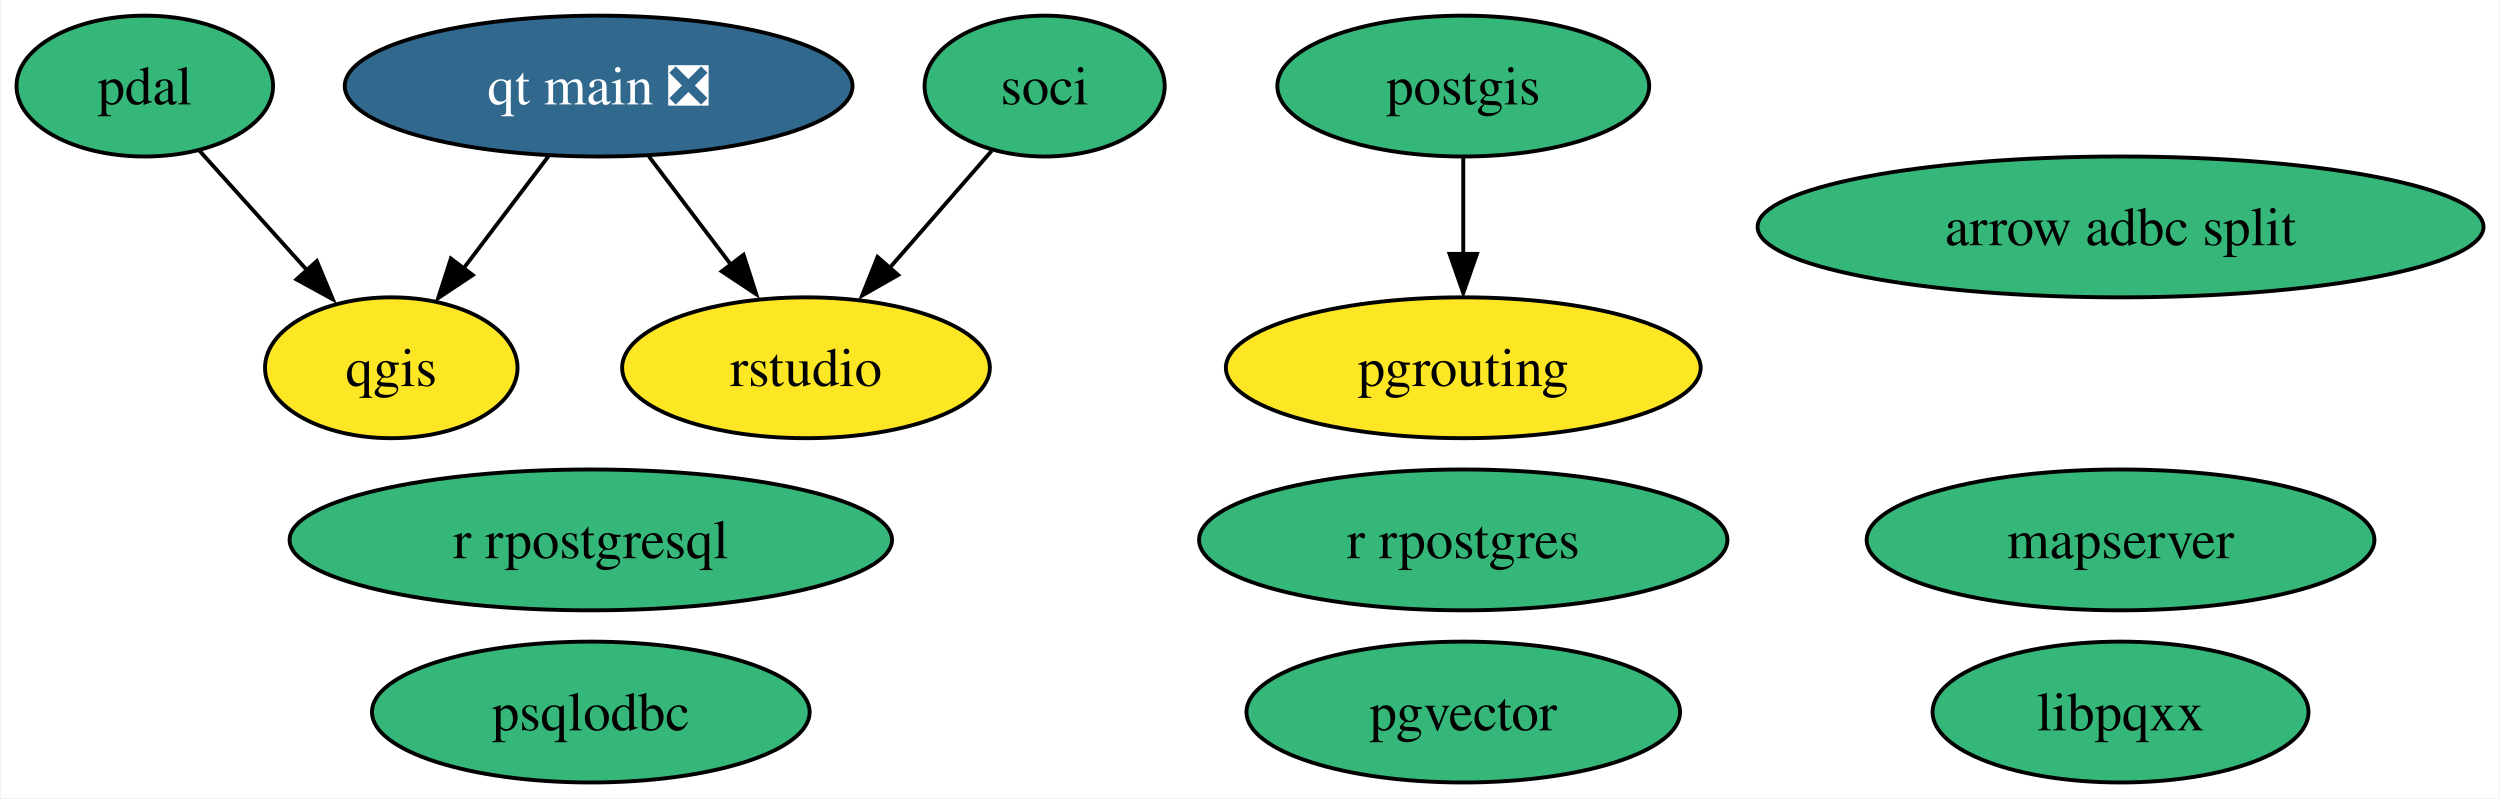
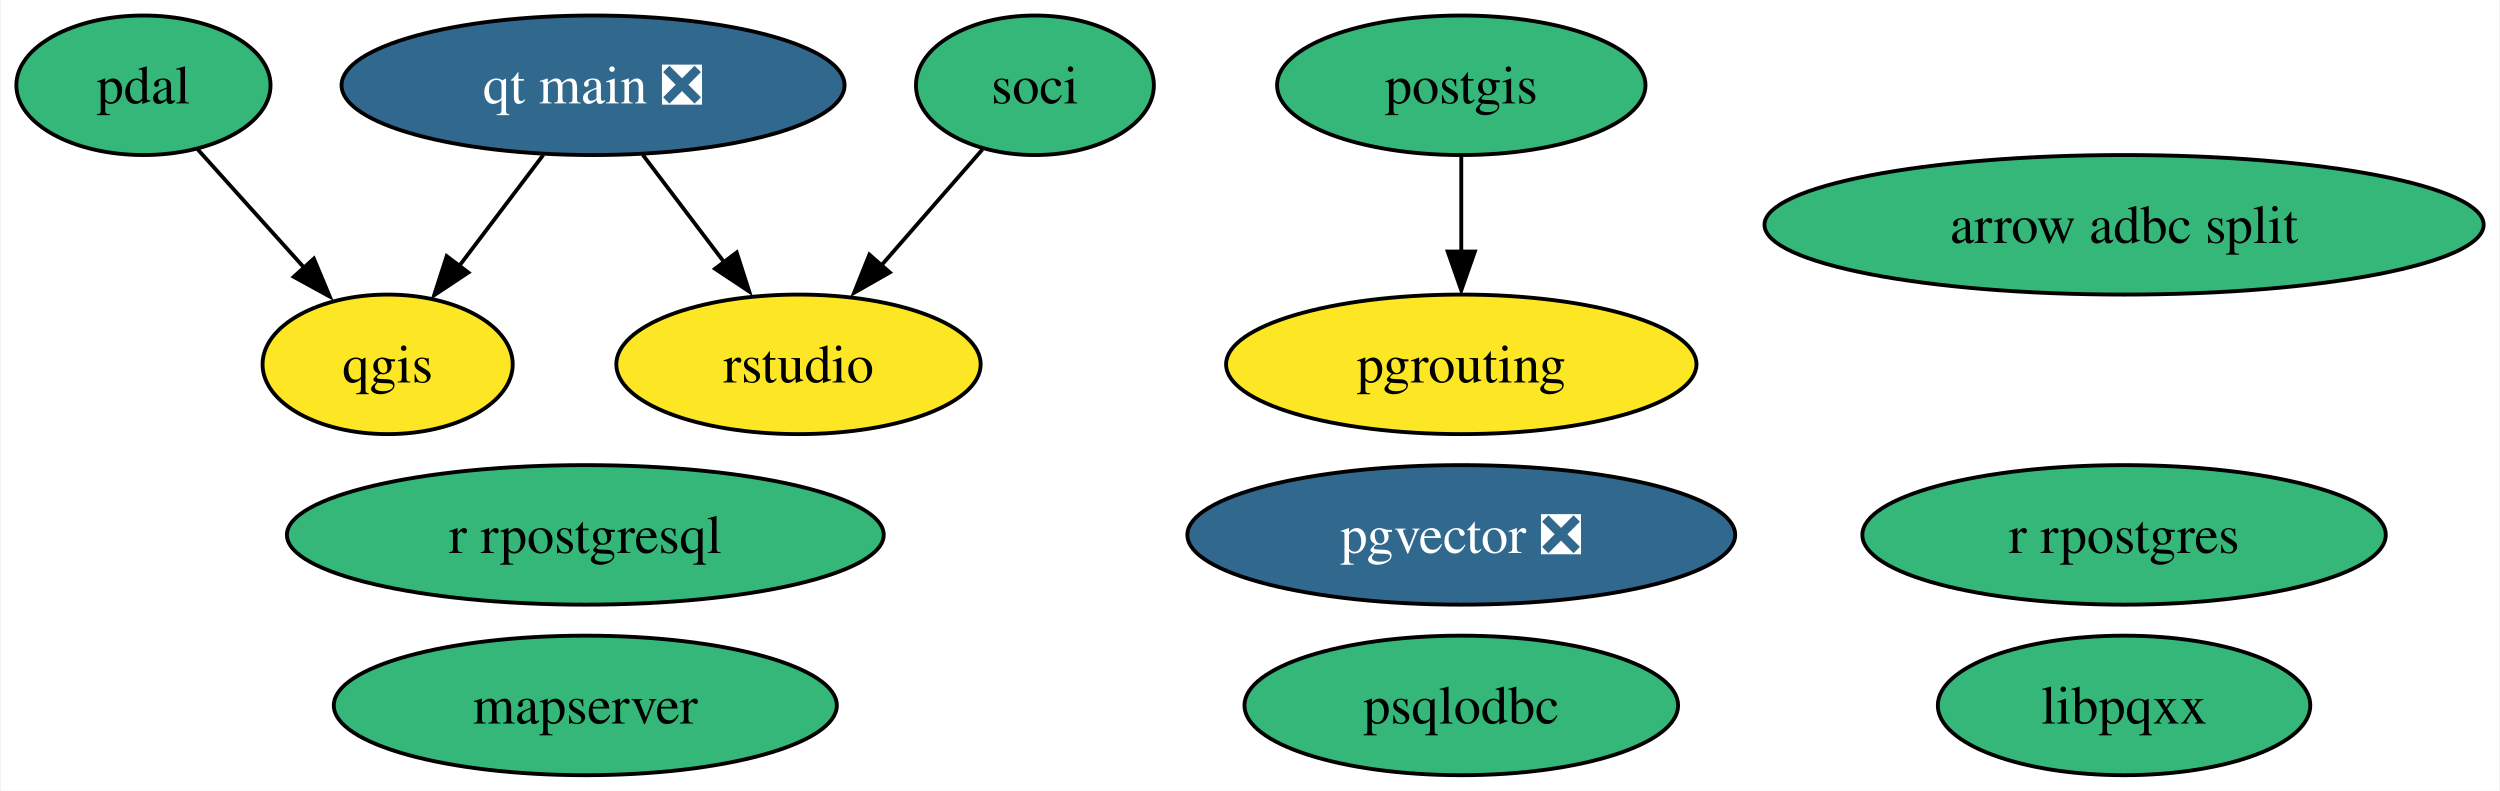
- <svg xmlns="http://www.w3.org/2000/svg" xmlns:xlink="http://www.w3.org/1999/xlink" width="639pt" height="204pt" viewBox="0.00 0.00 638.56 204.00">
+ <svg xmlns="http://www.w3.org/2000/svg" xmlns:xlink="http://www.w3.org/1999/xlink" width="645pt" height="204pt" viewBox="0.00 0.00 644.56 204.00">
  <g id="graph0" class="graph" transform="scale(1 1) rotate(0) translate(4 200)">
-     <polygon fill="white" stroke="none" points="-4,4 -4,-200 634.56,-200 634.56,4 -4,4" />
+     <polygon fill="white" stroke="none" points="-4,4 -4,-200 640.56,-200 640.56,4 -4,4" />
    <g id="node1" class="node">
      <g id="a_node1">
        <a xlink:href="https://github.com/conda-forge/postgis-feedstock" xlink:title="postgis">
-           <ellipse fill="#35b779" stroke="black" cx="369.79" cy="-178" rx="47.53" ry="18" />
-           <text text-anchor="middle" x="369.79" y="-173.32" font-family="Times,serif" font-size="14.00">postgis</text>
+           <ellipse fill="#35b779" stroke="black" cx="372.79" cy="-178" rx="47.53" ry="18" />
+           <text text-anchor="middle" x="372.79" y="-173.32" font-family="Times,serif" font-size="14.00">postgis</text>
        </a>
      </g>
    </g>
    <g id="node5" class="node">
      <g id="a_node5">
        <a xlink:href="https://github.com/conda-forge/pgrouting-feedstock" xlink:title="pgrouting">
-           <ellipse fill="#fde725" stroke="black" cx="369.79" cy="-106" rx="60.68" ry="18" />
-           <text text-anchor="middle" x="369.79" y="-101.33" font-family="Times,serif" font-size="14.00">pgrouting</text>
+           <ellipse fill="#fde725" stroke="black" cx="372.79" cy="-106" rx="60.68" ry="18" />
+           <text text-anchor="middle" x="372.79" y="-101.33" font-family="Times,serif" font-size="14.00">pgrouting</text>
        </a>
      </g>
    </g>
    <g id="edge1" class="edge">
-       <path fill="none" stroke="black" d="M369.79,-159.7C369.79,-152.24 369.79,-143.32 369.79,-134.97" />
-       <polygon fill="black" stroke="black" points="373.29,-135.1 369.79,-125.1 366.29,-135.1 373.29,-135.1" />
+       <path fill="none" stroke="black" d="M372.79,-159.7C372.79,-152.24 372.79,-143.32 372.79,-134.97" />
+       <polygon fill="black" stroke="black" points="376.29,-135.1 372.79,-125.1 369.29,-135.1 376.29,-135.1" />
    </g>
    <g id="node2" class="node">
      <g id="a_node2">
        <a xlink:href="https://github.com/conda-forge/qgis-feedstock" xlink:title="qgis">
          <ellipse fill="#fde725" stroke="black" cx="95.79" cy="-106" rx="32.27" ry="18" />
          <text text-anchor="middle" x="95.79" y="-101.33" font-family="Times,serif" font-size="14.00">qgis</text>
        </a>
      </g>
    </g>
    <g id="node3" class="node">
      <g id="a_node3">
        <a xlink:href="https://github.com/conda-forge/r-rpostgresql-feedstock" xlink:title="r rpostgresql">
          <ellipse fill="#35b779" stroke="black" cx="146.79" cy="-62" rx="76.99" ry="18" />
          <text text-anchor="middle" x="146.79" y="-57.33" font-family="Times,serif" font-size="14.00">r rpostgresql</text>
        </a>
      </g>
    </g>
    <g id="node4" class="node">
      <g id="a_node4">
        <a xlink:href="https://github.com/conda-forge/pdal-feedstock" xlink:title="pdal">
          <ellipse fill="#35b779" stroke="black" cx="32.79" cy="-178" rx="32.79" ry="18" />
          <text text-anchor="middle" x="32.79" y="-173.32" font-family="Times,serif" font-size="14.00">pdal</text>
        </a>
      </g>
    </g>
    <g id="edge2" class="edge">
      <path fill="none" stroke="black" d="M46.78,-161.46C54.93,-152.4 65.39,-140.79 74.54,-130.61" />
      <polygon fill="black" stroke="black" points="76.76,-133.27 80.85,-123.49 71.56,-128.58 76.76,-133.27" />
    </g>
    <g id="node6" class="node">
      <g id="a_node6">
        <a xlink:href="https://github.com/conda-forge/r-rpostgres-feedstock" xlink:title="r rpostgres">
-           <ellipse fill="#35b779" stroke="black" cx="369.79" cy="-62" rx="67.52" ry="18" />
-           <text text-anchor="middle" x="369.79" y="-57.33" font-family="Times,serif" font-size="14.00">r rpostgres</text>
+           <ellipse fill="#35b779" stroke="black" cx="543.79" cy="-62" rx="67.52" ry="18" />
+           <text text-anchor="middle" x="543.79" y="-57.33" font-family="Times,serif" font-size="14.00">r rpostgres</text>
        </a>
      </g>
    </g>
    <g id="node7" class="node">
      <g id="a_node7">
        <a xlink:href="https://github.com/conda-forge/psqlodbc-feedstock" xlink:title="psqlodbc">
-           <ellipse fill="#35b779" stroke="black" cx="146.79" cy="-18" rx="55.94" ry="18" />
-           <text text-anchor="middle" x="146.79" y="-13.32" font-family="Times,serif" font-size="14.00">psqlodbc</text>
+           <ellipse fill="#35b779" stroke="black" cx="372.79" cy="-18" rx="55.94" ry="18" />
+           <text text-anchor="middle" x="372.79" y="-13.32" font-family="Times,serif" font-size="14.00">psqlodbc</text>
        </a>
      </g>
    </g>
    <g id="node8" class="node">
      <g id="a_node8">
        <a xlink:href="https://github.com/conda-forge/soci-feedstock" xlink:title="soci">
          <ellipse fill="#35b779" stroke="black" cx="262.79" cy="-178" rx="30.69" ry="18" />
          <text text-anchor="middle" x="262.79" y="-173.32" font-family="Times,serif" font-size="14.00">soci</text>
        </a>
      </g>
    </g>
    <g id="node12" class="node">
      <g id="a_node12">
        <a xlink:href="https://github.com/conda-forge/rstudio-feedstock" xlink:title="rstudio">
          <ellipse fill="#fde725" stroke="black" cx="201.79" cy="-106" rx="47" ry="18" />
          <text text-anchor="middle" x="201.79" y="-101.33" font-family="Times,serif" font-size="14.00">rstudio</text>
        </a>
      </g>
    </g>
    <g id="edge3" class="edge">
      <path fill="none" stroke="black" d="M249.26,-161.46C241.58,-152.65 231.8,-141.43 223.11,-131.46" />
      <polygon fill="black" stroke="black" points="225.35,-129.71 216.14,-124.47 220.08,-134.31 225.35,-129.71" />
    </g>
    <g id="node9" class="node">
      <g id="a_node9">
        <a xlink:href="https://github.com/conda-forge/libpqxx-feedstock" xlink:title="libpqxx">
-           <ellipse fill="#35b779" stroke="black" cx="537.79" cy="-18" rx="48.05" ry="18" />
-           <text text-anchor="middle" x="537.79" y="-13.32" font-family="Times,serif" font-size="14.00">libpqxx</text>
+           <ellipse fill="#35b779" stroke="black" cx="543.79" cy="-18" rx="48.05" ry="18" />
+           <text text-anchor="middle" x="543.79" y="-13.32" font-family="Times,serif" font-size="14.00">libpqxx</text>
        </a>
      </g>
    </g>
    <g id="node10" class="node">
      <g id="a_node10">
        <a xlink:href="https://github.com/conda-forge/qt-main-feedstock/pull/192" xlink:title="qt main ❎">
          <ellipse fill="#31688e" stroke="black" cx="148.79" cy="-178" rx="64.89" ry="18" />
          <text text-anchor="middle" x="148.79" y="-173.32" font-family="Times,serif" font-size="14.00" fill="white">qt main ❎</text>
        </a>
      </g>
    </g>
    <g id="edge4" class="edge">
      <path fill="none" stroke="black" d="M135.96,-160.05C129.46,-151.47 121.45,-140.89 114.3,-131.44" />
      <polygon fill="black" stroke="black" points="116.61,-129.69 107.78,-123.83 111.03,-133.91 116.61,-129.69" />
    </g>
    <g id="edge5" class="edge">
      <path fill="none" stroke="black" d="M161.62,-160.05C167.87,-151.8 175.52,-141.7 182.46,-132.54" />
      <polygon fill="black" stroke="black" points="185.84,-134.87 189.08,-124.79 180.26,-130.65 185.84,-134.87" />
    </g>
    <g id="node11" class="node">
      <g id="a_node11">
        <a xlink:href="https://github.com/conda-forge/mapserver-feedstock" xlink:title="mapserver">
-           <ellipse fill="#35b779" stroke="black" cx="537.79" cy="-62" rx="64.89" ry="18" />
-           <text text-anchor="middle" x="537.79" y="-57.33" font-family="Times,serif" font-size="14.00">mapserver</text>
+           <ellipse fill="#35b779" stroke="black" cx="146.79" cy="-18" rx="64.89" ry="18" />
+           <text text-anchor="middle" x="146.79" y="-13.32" font-family="Times,serif" font-size="14.00">mapserver</text>
        </a>
      </g>
    </g>
    <g id="node13" class="node">
      <g id="a_node13">
-         <a xlink:href="https://github.com/conda-forge/pgvector-feedstock" xlink:title="pgvector">
-           <ellipse fill="#35b779" stroke="black" cx="369.79" cy="-18" rx="55.42" ry="18" />
-           <text text-anchor="middle" x="369.79" y="-13.32" font-family="Times,serif" font-size="14.00">pgvector</text>
+         <a xlink:href="https://github.com/conda-forge/pgvector-feedstock/pull/17" xlink:title="pgvector ❎">
+           <ellipse fill="#31688e" stroke="black" cx="372.79" cy="-62" rx="70.67" ry="18" />
+           <text text-anchor="middle" x="372.79" y="-57.33" font-family="Times,serif" font-size="14.00" fill="white">pgvector ❎</text>
        </a>
      </g>
    </g>
    <g id="node14" class="node">
      <g id="a_node14">
        <a xlink:href="https://github.com/conda-forge/arrow-adbc-split-feedstock" xlink:title="arrow adbc split">
-           <ellipse fill="#35b779" stroke="black" cx="537.79" cy="-142" rx="92.77" ry="18" />
-           <text text-anchor="middle" x="537.79" y="-137.32" font-family="Times,serif" font-size="14.00">arrow adbc split</text>
+           <ellipse fill="#35b779" stroke="black" cx="543.79" cy="-142" rx="92.77" ry="18" />
+           <text text-anchor="middle" x="543.79" y="-137.32" font-family="Times,serif" font-size="14.00">arrow adbc split</text>
        </a>
      </g>
    </g>
  </g>
</svg>
